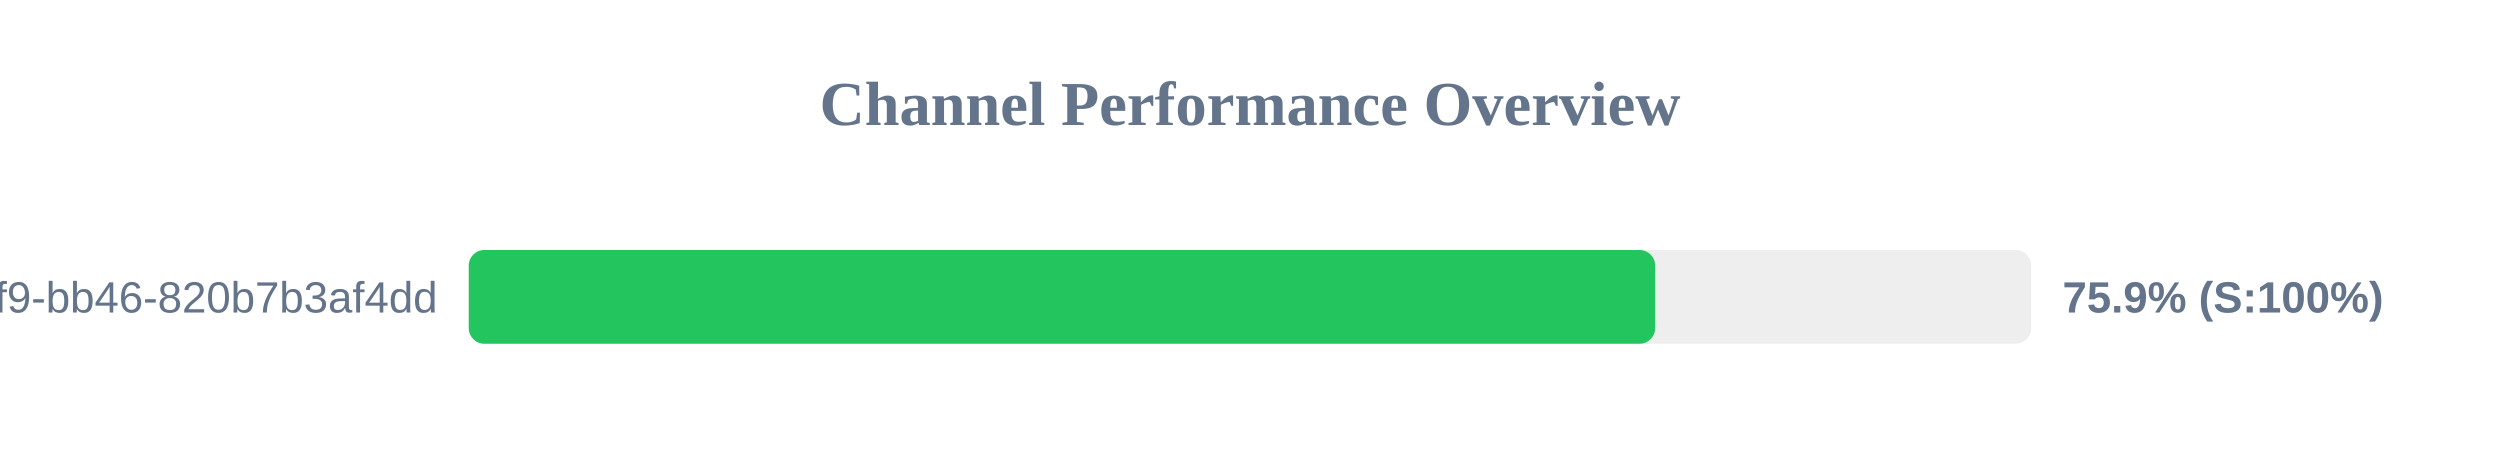
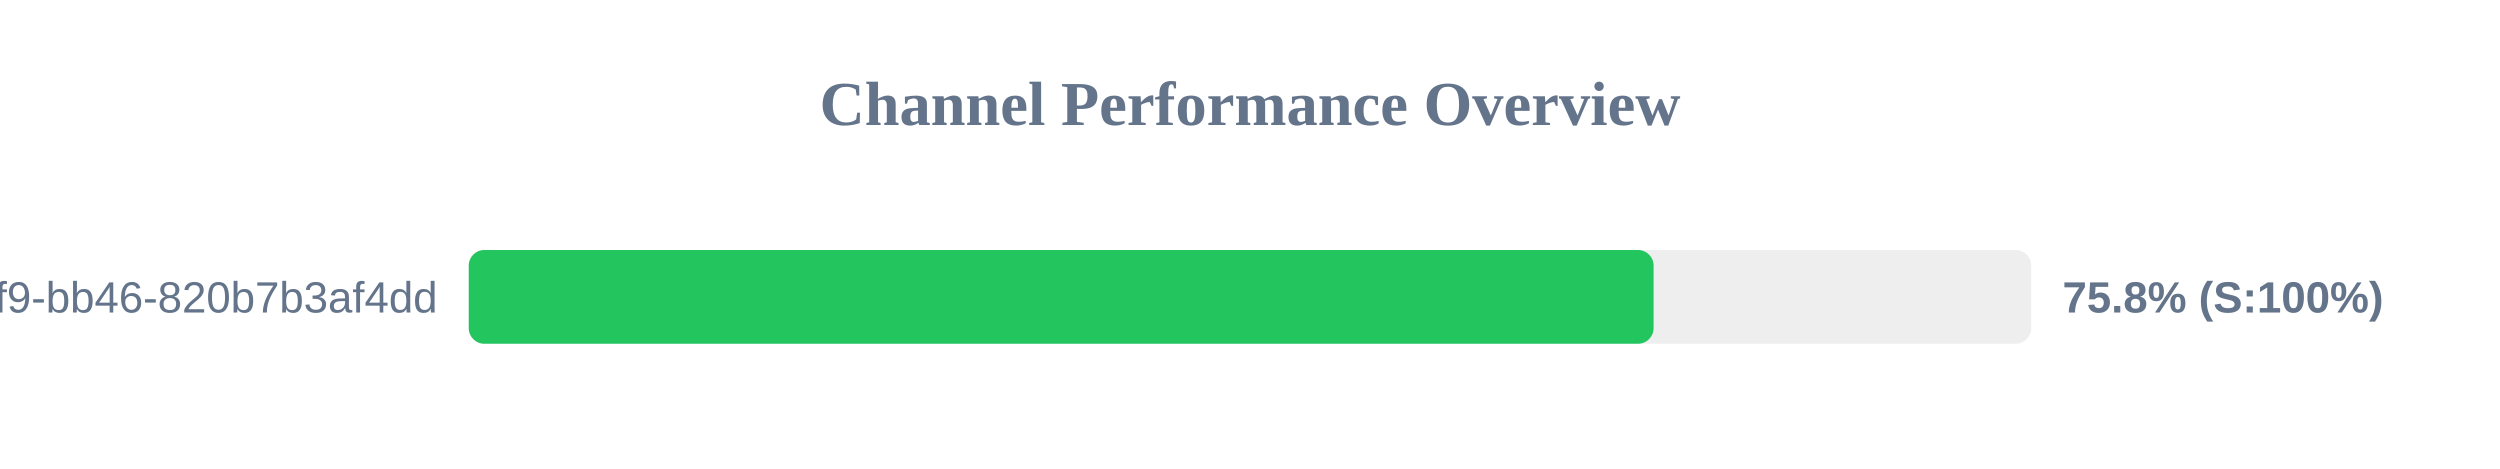
<svg xmlns="http://www.w3.org/2000/svg" width="800" height="150" version="1.1">
  <style>
        .row { font: 14px Arial; fill: #64748b; }
        .score { font: bold 14px Arial; fill: #64748b; }
    </style>
  <text x="400" y="40" text-anchor="middle" font-size="20px" font-weight="bold" fill="#64748b">Channel Performance Overview</text>
  <rect x="150" y="80" width="500" height="30" fill="#eee" rx="5" />
-   <rect x="150" y="80" width="379.65" height="30" fill="#22c55e" rx="5" />
+   <rect x="150" y="80" width="379.15" height="30" fill="#22c55e" rx="5" />
  <text x="140" y="100" text-anchor="end" class="row">?uuid=80b2ac81-ba69-41f9-bb46-820b7b3af4dd</text>
-   <text x="660" y="100" text-anchor="start" class="score">75.9% (S:100%)</text>
+   <text x="660" y="100" text-anchor="start" class="score">75.8% (S:100%)</text>
</svg>
